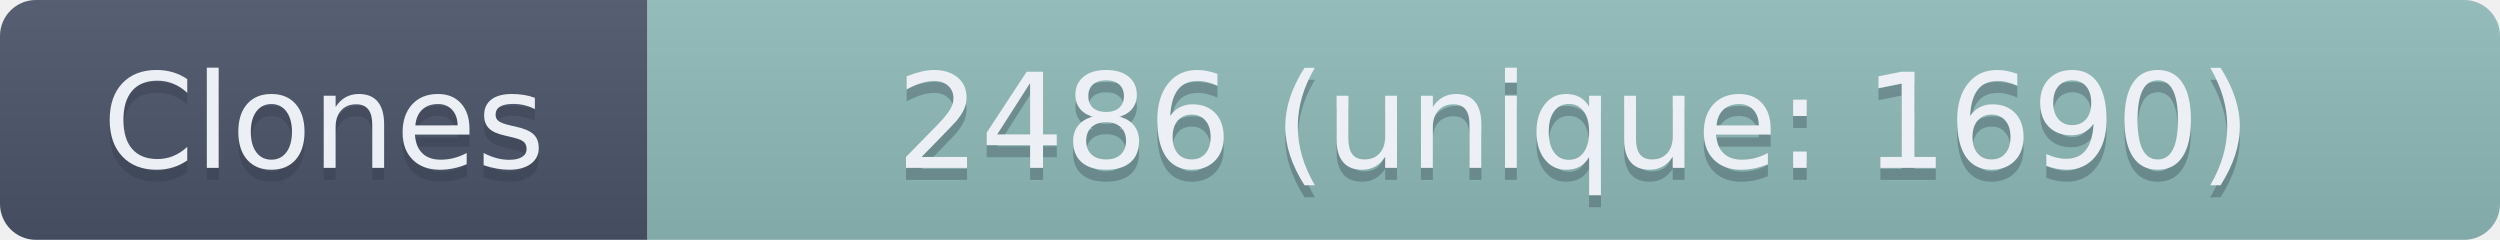
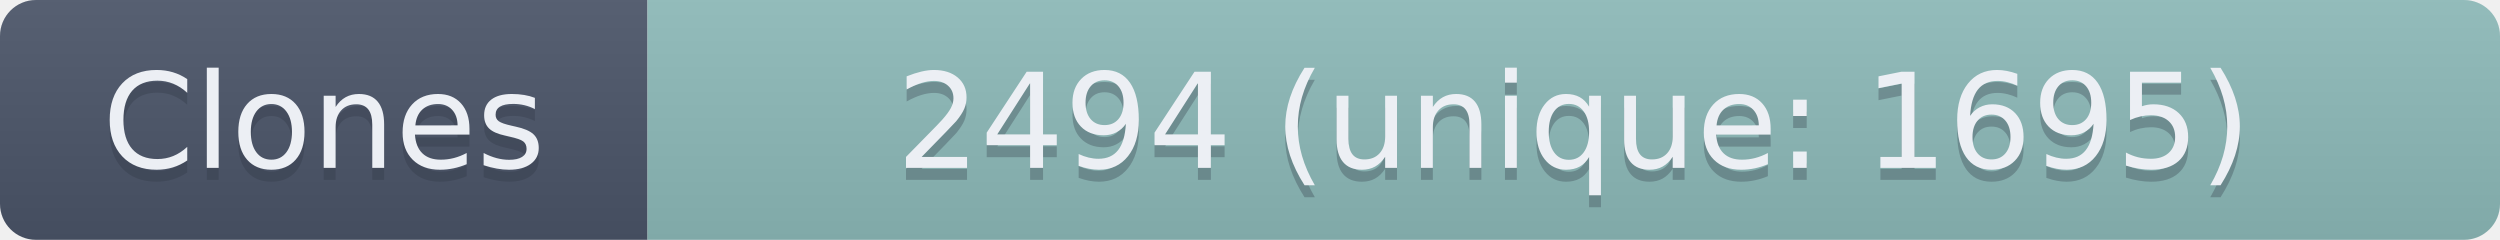
- <svg xmlns="http://www.w3.org/2000/svg" width="208.5" height="20" role="img" aria-label="Clones: 2486 (unique: 1690)">
+ <svg xmlns="http://www.w3.org/2000/svg" width="208.5" height="20" role="img" aria-label="Clones: 2494 (unique: 1695)">
  <linearGradient id="s" x2="0" y2="100%">
    <stop offset="0" stop-color="#bbb" stop-opacity=".1" />
    <stop offset="1" stop-opacity=".1" />
  </linearGradient>
  <clipPath id="r">
    <rect width="208.5" height="20" rx="3" fill="#fff" />
  </clipPath>
  <g clip-path="url(#r)">
    <rect width="54" height="20" fill="#4C566A" />
    <rect x="54" width="154.5" height="20" fill="#8FBCBB" />
    <rect width="208.5" height="20" fill="url(#s)" />
  </g>
  <g fill="#ECEFF4" text-anchor="middle" font-family="Verdana,Geneva,DejaVu Sans,sans-serif" text-rendering="geometricPrecision" font-size="110">
    <text aria-hidden="true" x="270" y="150" fill="#2E3440" fill-opacity=".3" transform="scale(.1)" textLength="440">Clones</text>
    <text x="270" y="140" transform="scale(.1)" textLength="440">Clones</text>
-     <text aria-hidden="true" x="1312.5" y="150" fill="#2E3440" fill-opacity=".3" transform="scale(.1)" textLength="1445">2486 (unique: 1690)</text>
-     <text x="1312.5" y="140" transform="scale(.1)" textLength="1445">2486 (unique: 1690)</text>
+     <text aria-hidden="true" x="1312.5" y="150" fill="#2E3440" fill-opacity=".3" transform="scale(.1)" textLength="1445">2494 (unique: 1695)</text>
+     <text x="1312.5" y="140" transform="scale(.1)" textLength="1445">2494 (unique: 1695)</text>
  </g>
</svg>
